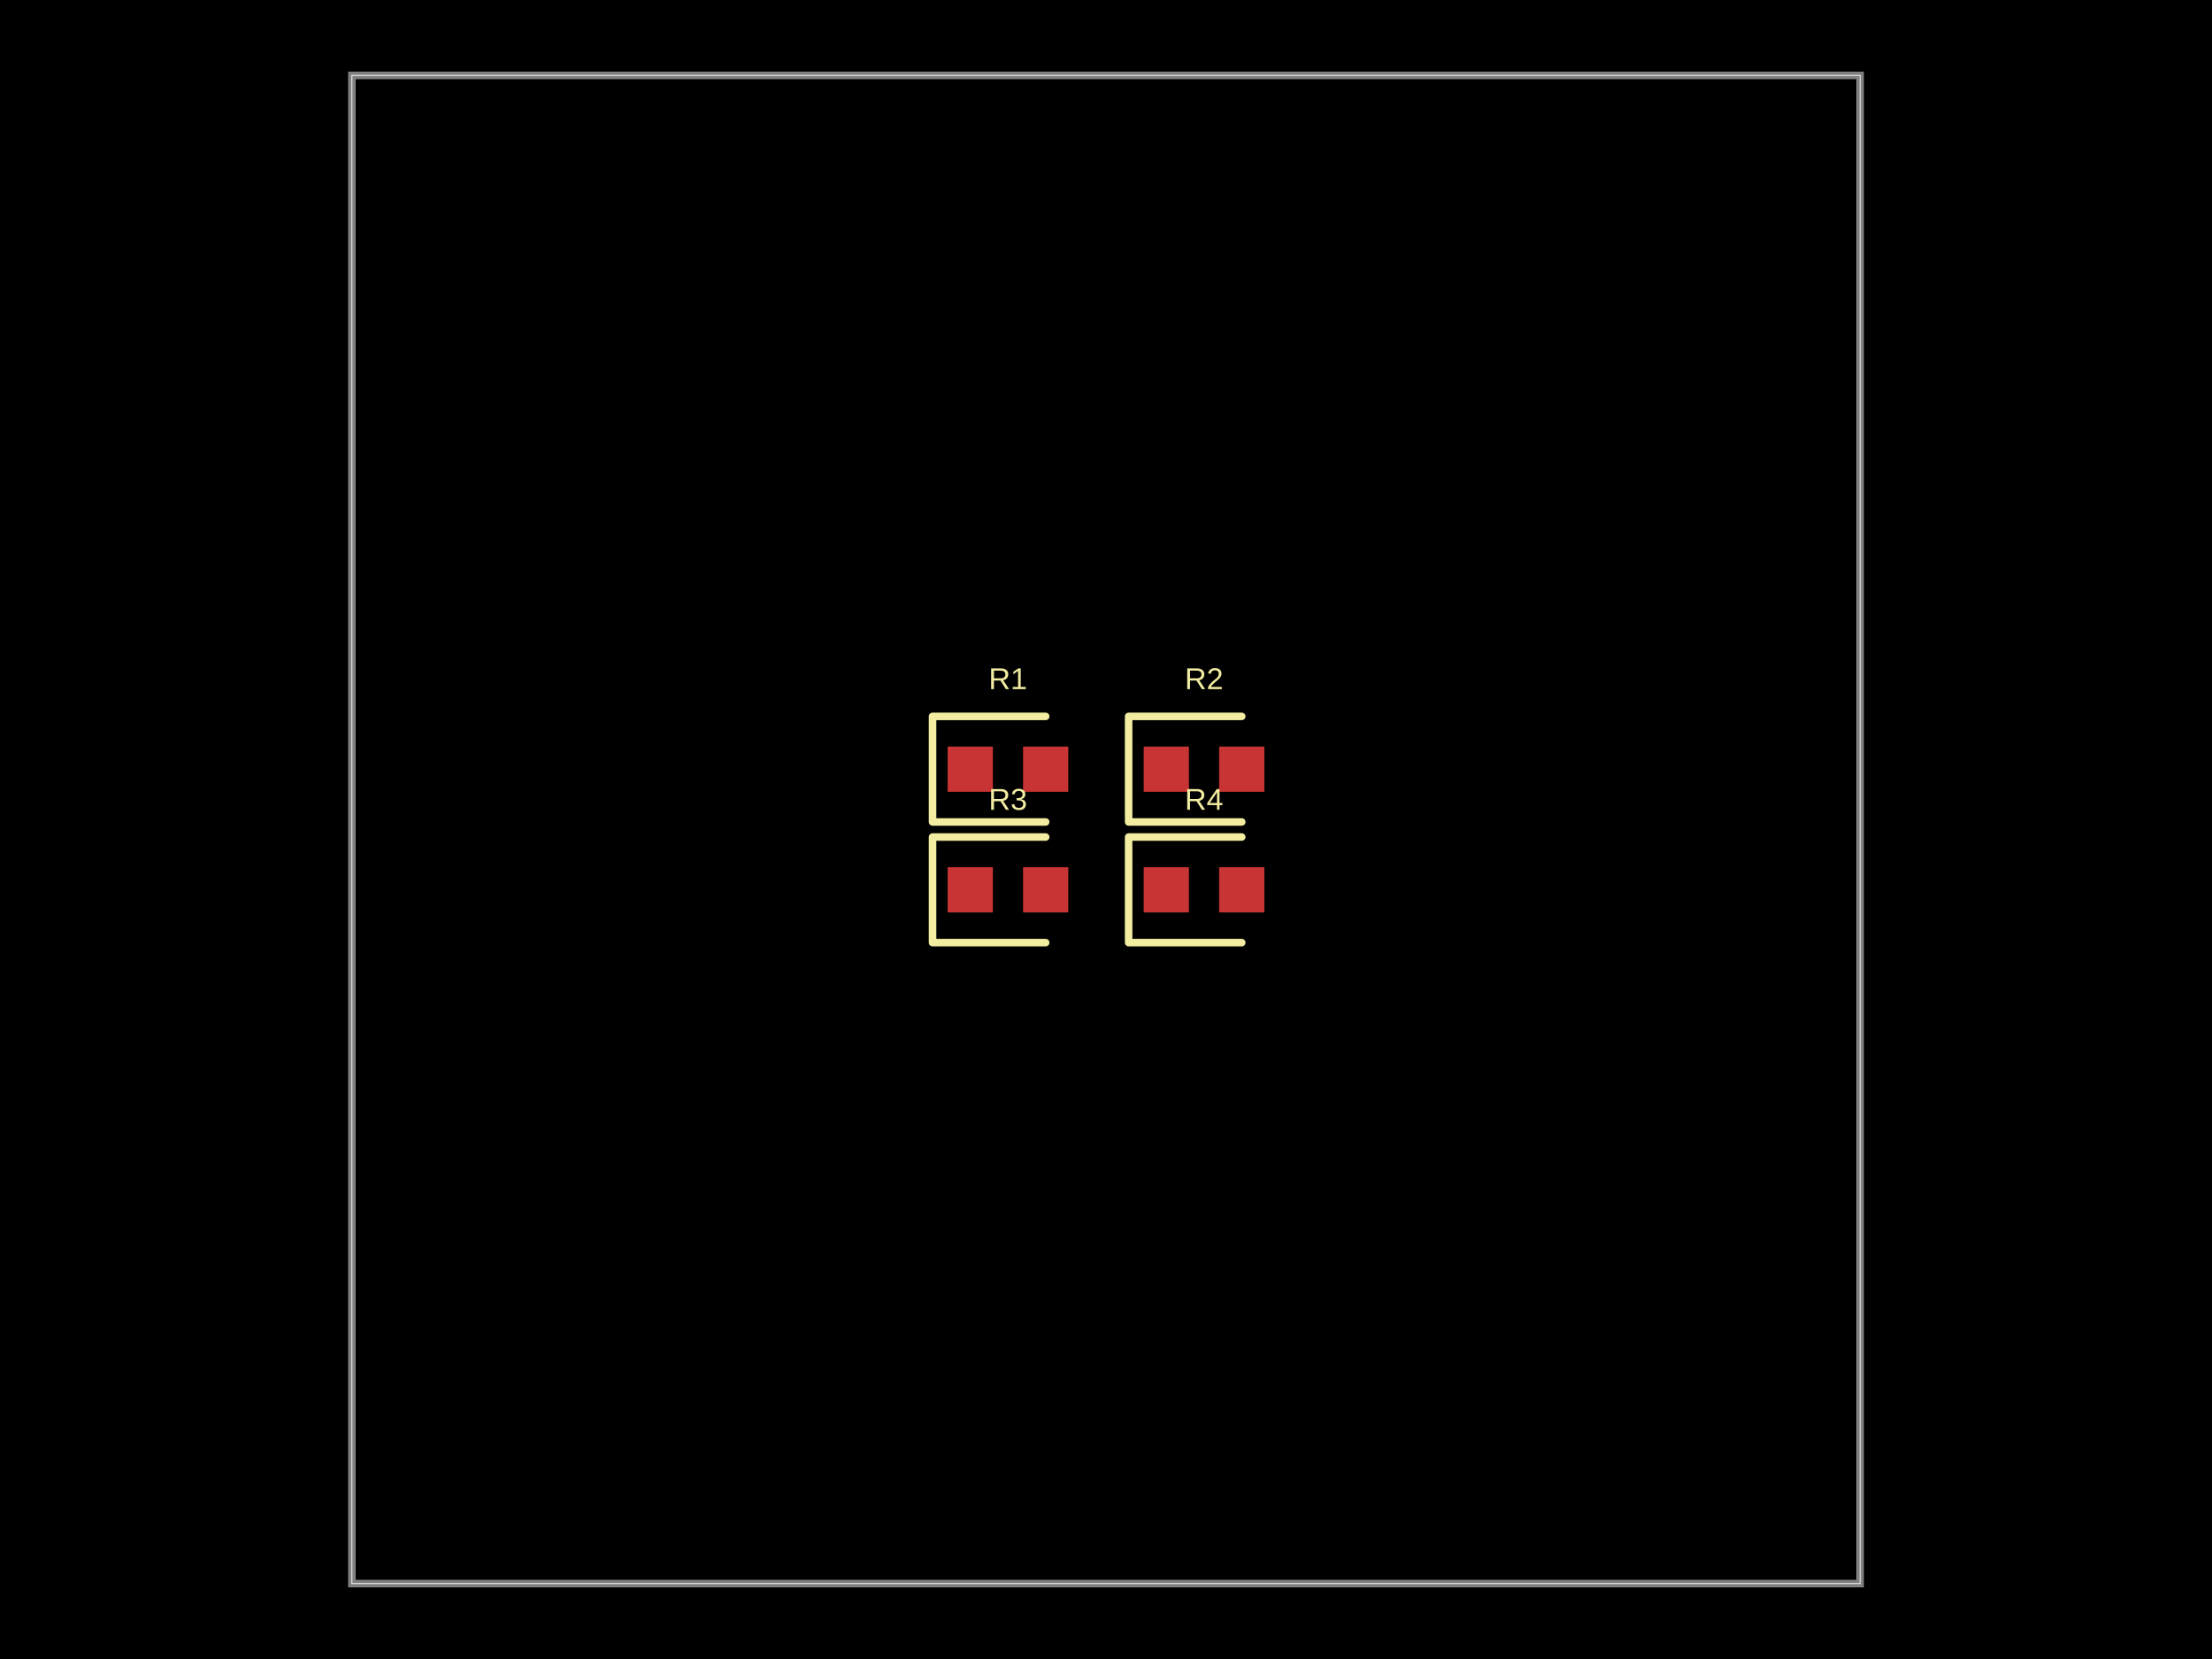
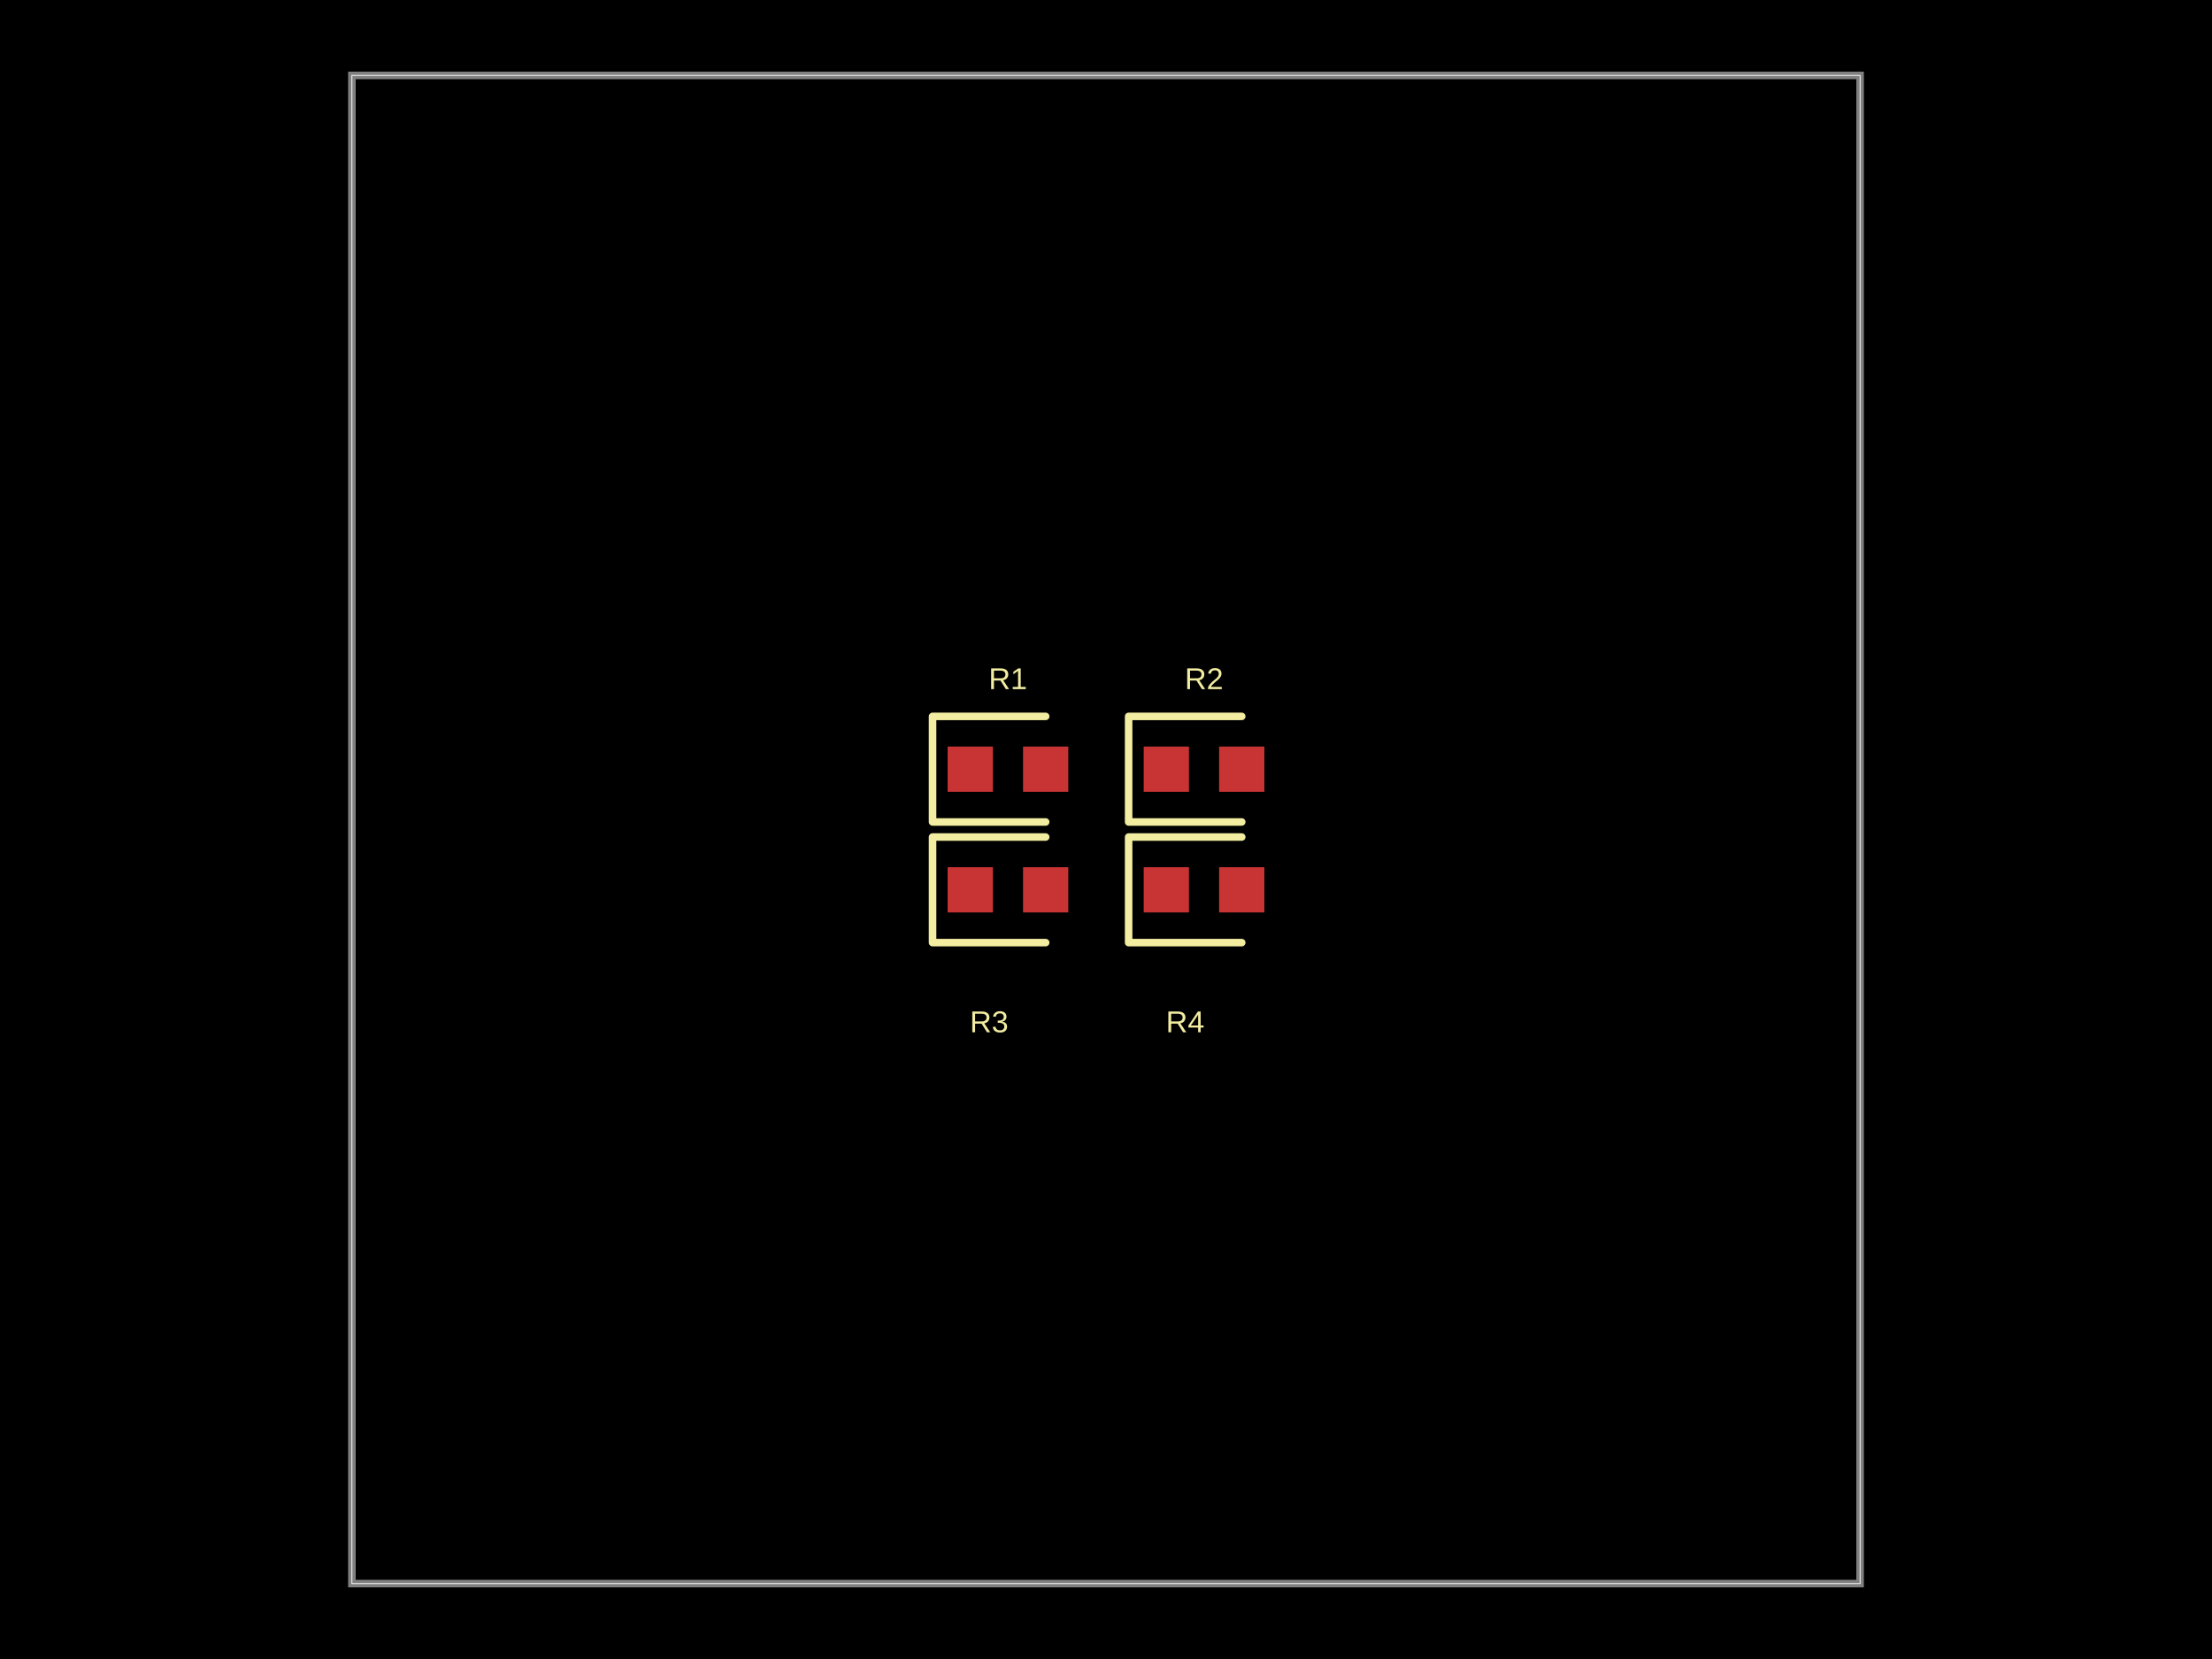
<svg xmlns="http://www.w3.org/2000/svg" width="800" height="600">
  <style />
  <rect class="boundary" x="0" y="0" fill="#000" width="800" height="600" />
  <rect class="pcb-boundary" fill="none" stroke="#fff" stroke-width="0.3" x="127.273" y="27.273" width="545.455" height="545.455" />
  <path class="pcb-board" d="M 127.273 572.727 L 672.727 572.727 L 672.727 27.273 L 127.273 27.273 Z" fill="none" stroke="rgba(255, 255, 255, 0.5)" stroke-width="2.727" />
  <rect class="pcb-pad" fill="rgb(200, 52, 52)" x="342.727" y="270" width="16.364" height="16.364" data-layer="top" />
  <rect class="pcb-pad" fill="rgb(200, 52, 52)" x="370" y="270" width="16.364" height="16.364" data-layer="top" />
  <rect class="pcb-pad" fill="rgb(200, 52, 52)" x="413.636" y="270" width="16.364" height="16.364" data-layer="top" />
  <rect class="pcb-pad" fill="rgb(200, 52, 52)" x="440.909" y="270" width="16.364" height="16.364" data-layer="top" />
  <rect class="pcb-pad" fill="rgb(200, 52, 52)" x="342.727" y="313.636" width="16.364" height="16.364" data-layer="top" />
  <rect class="pcb-pad" fill="rgb(200, 52, 52)" x="370" y="313.636" width="16.364" height="16.364" data-layer="top" />
  <rect class="pcb-pad" fill="rgb(200, 52, 52)" x="413.636" y="313.636" width="16.364" height="16.364" data-layer="top" />
  <rect class="pcb-pad" fill="rgb(200, 52, 52)" x="440.909" y="313.636" width="16.364" height="16.364" data-layer="top" />
  <path class="pcb-silkscreen pcb-silkscreen-top" d="M 378.182 259.091 L 337.273 259.091 L 337.273 297.273 L 378.182 297.273" fill="none" stroke="#f2eda1" stroke-width="2.727" stroke-linecap="round" stroke-linejoin="round" data-pcb-component-id="pcb_component_0" data-pcb-silkscreen-path-id="pcb_silkscreen_path_0" />
  <path class="pcb-silkscreen pcb-silkscreen-top" d="M 449.091 259.091 L 408.182 259.091 L 408.182 297.273 L 449.091 297.273" fill="none" stroke="#f2eda1" stroke-width="2.727" stroke-linecap="round" stroke-linejoin="round" data-pcb-component-id="pcb_component_1" data-pcb-silkscreen-path-id="pcb_silkscreen_path_1" />
  <path class="pcb-silkscreen pcb-silkscreen-top" d="M 378.182 302.727 L 337.273 302.727 L 337.273 340.909 L 378.182 340.909" fill="none" stroke="#f2eda1" stroke-width="2.727" stroke-linecap="round" stroke-linejoin="round" data-pcb-component-id="pcb_component_2" data-pcb-silkscreen-path-id="pcb_silkscreen_path_2" />
  <path class="pcb-silkscreen pcb-silkscreen-top" d="M 449.091 302.727 L 408.182 302.727 L 408.182 340.909 L 449.091 340.909" fill="none" stroke="#f2eda1" stroke-width="2.727" stroke-linecap="round" stroke-linejoin="round" data-pcb-component-id="pcb_component_3" data-pcb-silkscreen-path-id="pcb_silkscreen_path_3" />
  <text x="0" y="0" dx="0" dy="0" fill="#f2eda1" font-family="Arial, sans-serif" font-size="10.909" text-anchor="middle" dominant-baseline="central" transform="matrix(1,0,0,1,364.5455,245.4545)" class="pcb-silkscreen-text pcb-silkscreen-top" data-pcb-silkscreen-text-id="pcb_component_0" stroke="none">R1</text>
  <text x="0" y="0" dx="0" dy="0" fill="#f2eda1" font-family="Arial, sans-serif" font-size="10.909" text-anchor="middle" dominant-baseline="central" transform="matrix(1,0,0,1,435.4545,245.4545)" class="pcb-silkscreen-text pcb-silkscreen-top" data-pcb-silkscreen-text-id="pcb_component_1" stroke="none">R2</text>
-   <text x="0" y="0" dx="0" dy="0" fill="#f2eda1" font-family="Arial, sans-serif" font-size="10.909" text-anchor="middle" dominant-baseline="central" transform="matrix(1,0,0,1,364.5455,289.0909)" class="pcb-silkscreen-text pcb-silkscreen-top" data-pcb-silkscreen-text-id="pcb_component_2" stroke="none">R3</text>
-   <text x="0" y="0" dx="0" dy="0" fill="#f2eda1" font-family="Arial, sans-serif" font-size="10.909" text-anchor="middle" dominant-baseline="central" transform="matrix(1,0,0,1,435.4545,289.0909)" class="pcb-silkscreen-text pcb-silkscreen-top" data-pcb-silkscreen-text-id="pcb_component_3" stroke="none">R4</text>
+   <text x="0" y="0" dx="0" dy="0" fill="#f2eda1" font-family="Arial, sans-serif" font-size="10.909" text-anchor="middle" dominant-baseline="central" transform="matrix(1,0,0,1,357.7273,369.5455)" class="pcb-silkscreen-text pcb-silkscreen-top" data-pcb-silkscreen-text-id="pcb_component_2" stroke="none">R3</text>
+   <text x="0" y="0" dx="0" dy="0" fill="#f2eda1" font-family="Arial, sans-serif" font-size="10.909" text-anchor="middle" dominant-baseline="central" transform="matrix(1,0,0,1,428.6364,369.5455)" class="pcb-silkscreen-text pcb-silkscreen-top" data-pcb-silkscreen-text-id="pcb_component_3" stroke="none">R4</text>
</svg>
